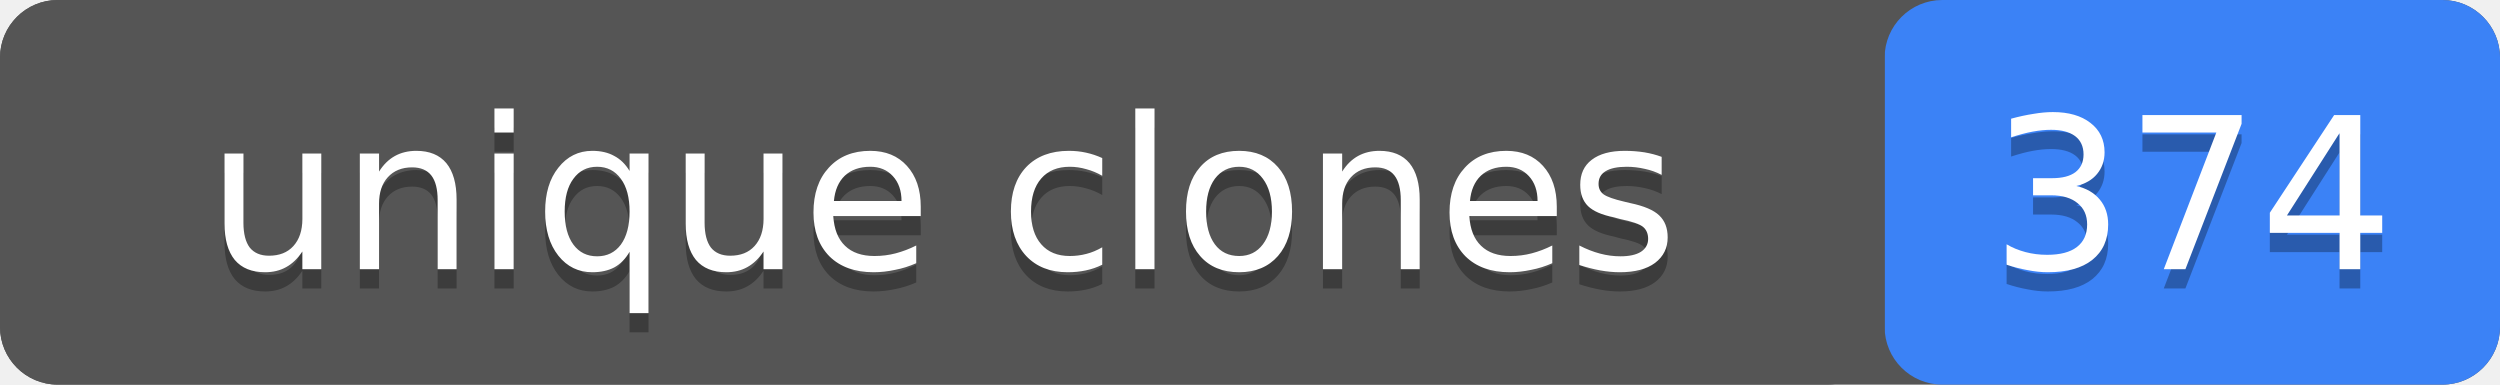
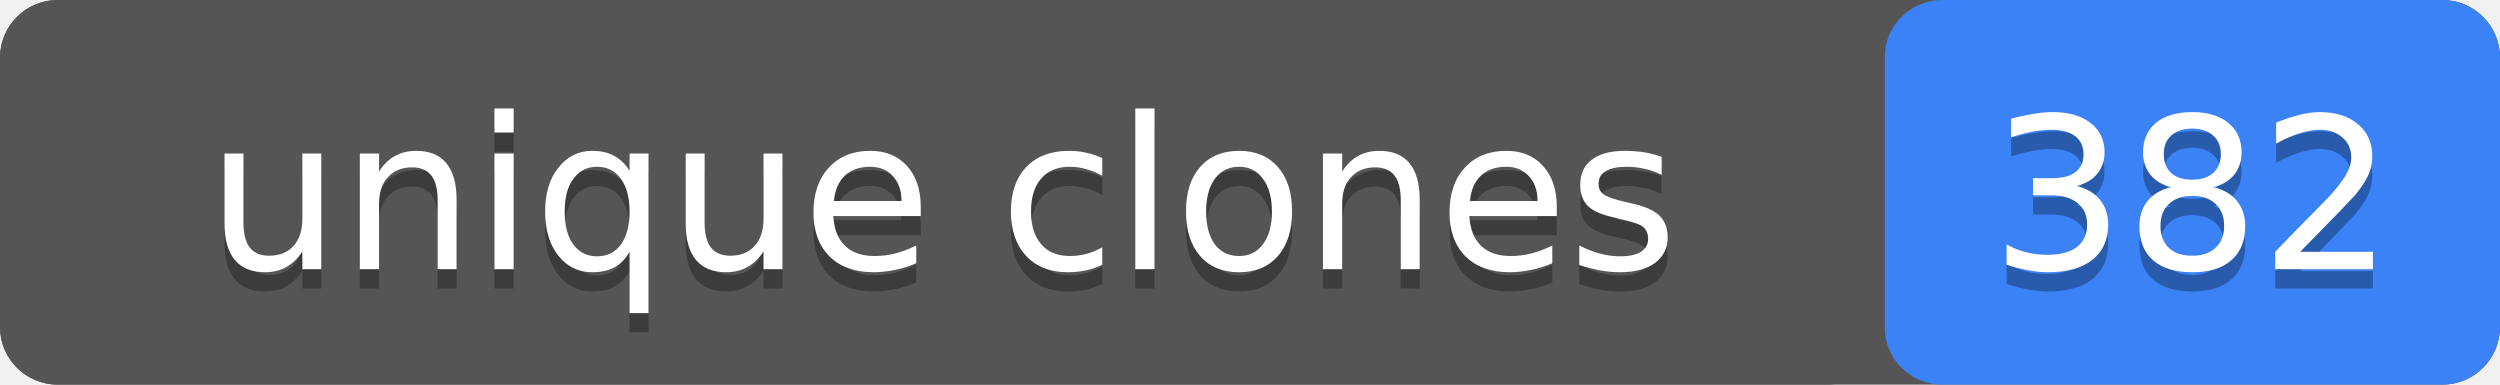
- <svg xmlns="http://www.w3.org/2000/svg" width="130" height="20" role="img" aria-label="unique clones: 374">
+ <svg xmlns="http://www.w3.org/2000/svg" width="130" height="20" role="img" aria-label="unique clones: 382">
  <rect width="130" height="20" rx="3" fill="#555" />
  <rect x="98" width="32" height="20" rx="3" fill="#3b82f6" />
  <rect width="98" height="20" rx="3" fill="#555" />
  <g fill="#fff" text-anchor="middle" font-family="Verdana,Geneva,DejaVu Sans,sans-serif" font-size="11">
    <text x="49" y="15" fill="#010101" fill-opacity=".3">unique clones</text>
    <text x="49" y="14">unique clones</text>
-     <text x="114" y="15" fill="#010101" fill-opacity=".3">374</text>
-     <text x="114" y="14">374</text>
+     <text x="114" y="15" fill="#010101" fill-opacity=".3">382</text>
+     <text x="114" y="14">382</text>
  </g>
</svg>
